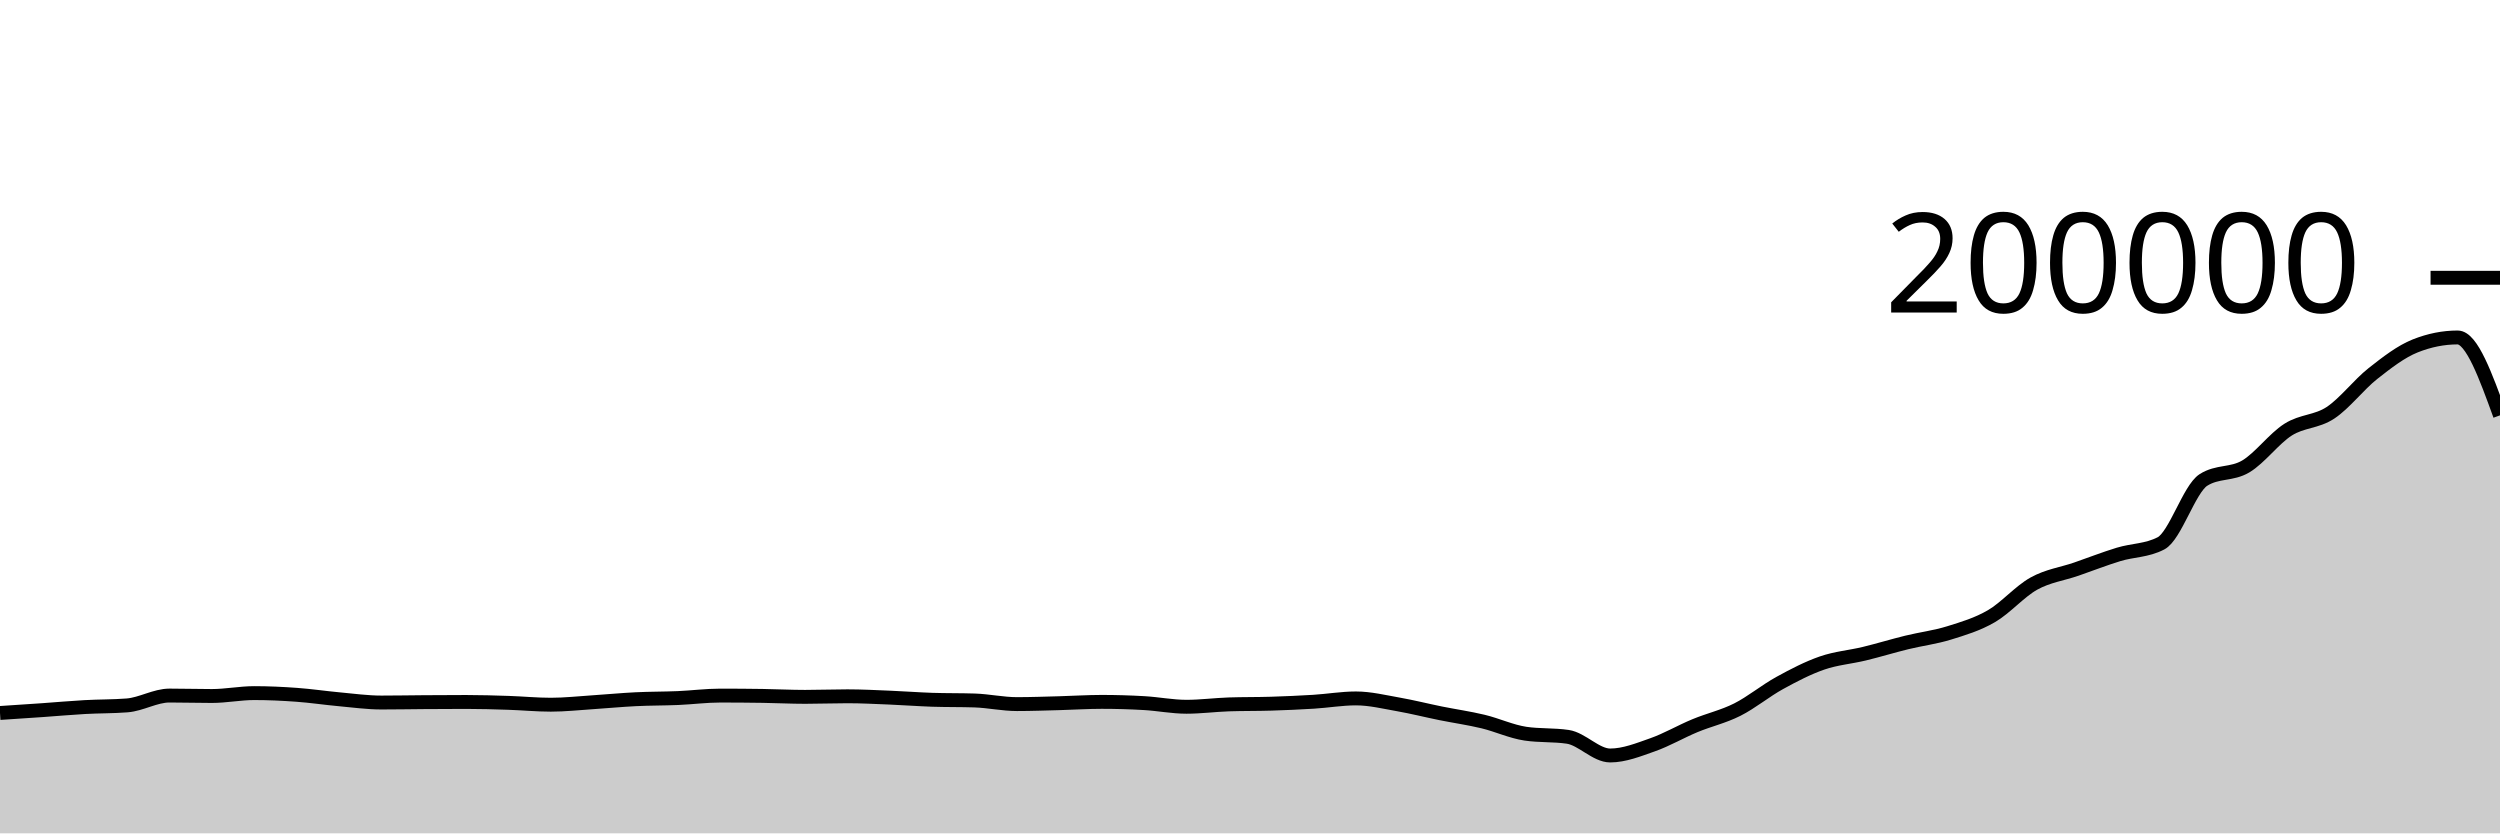
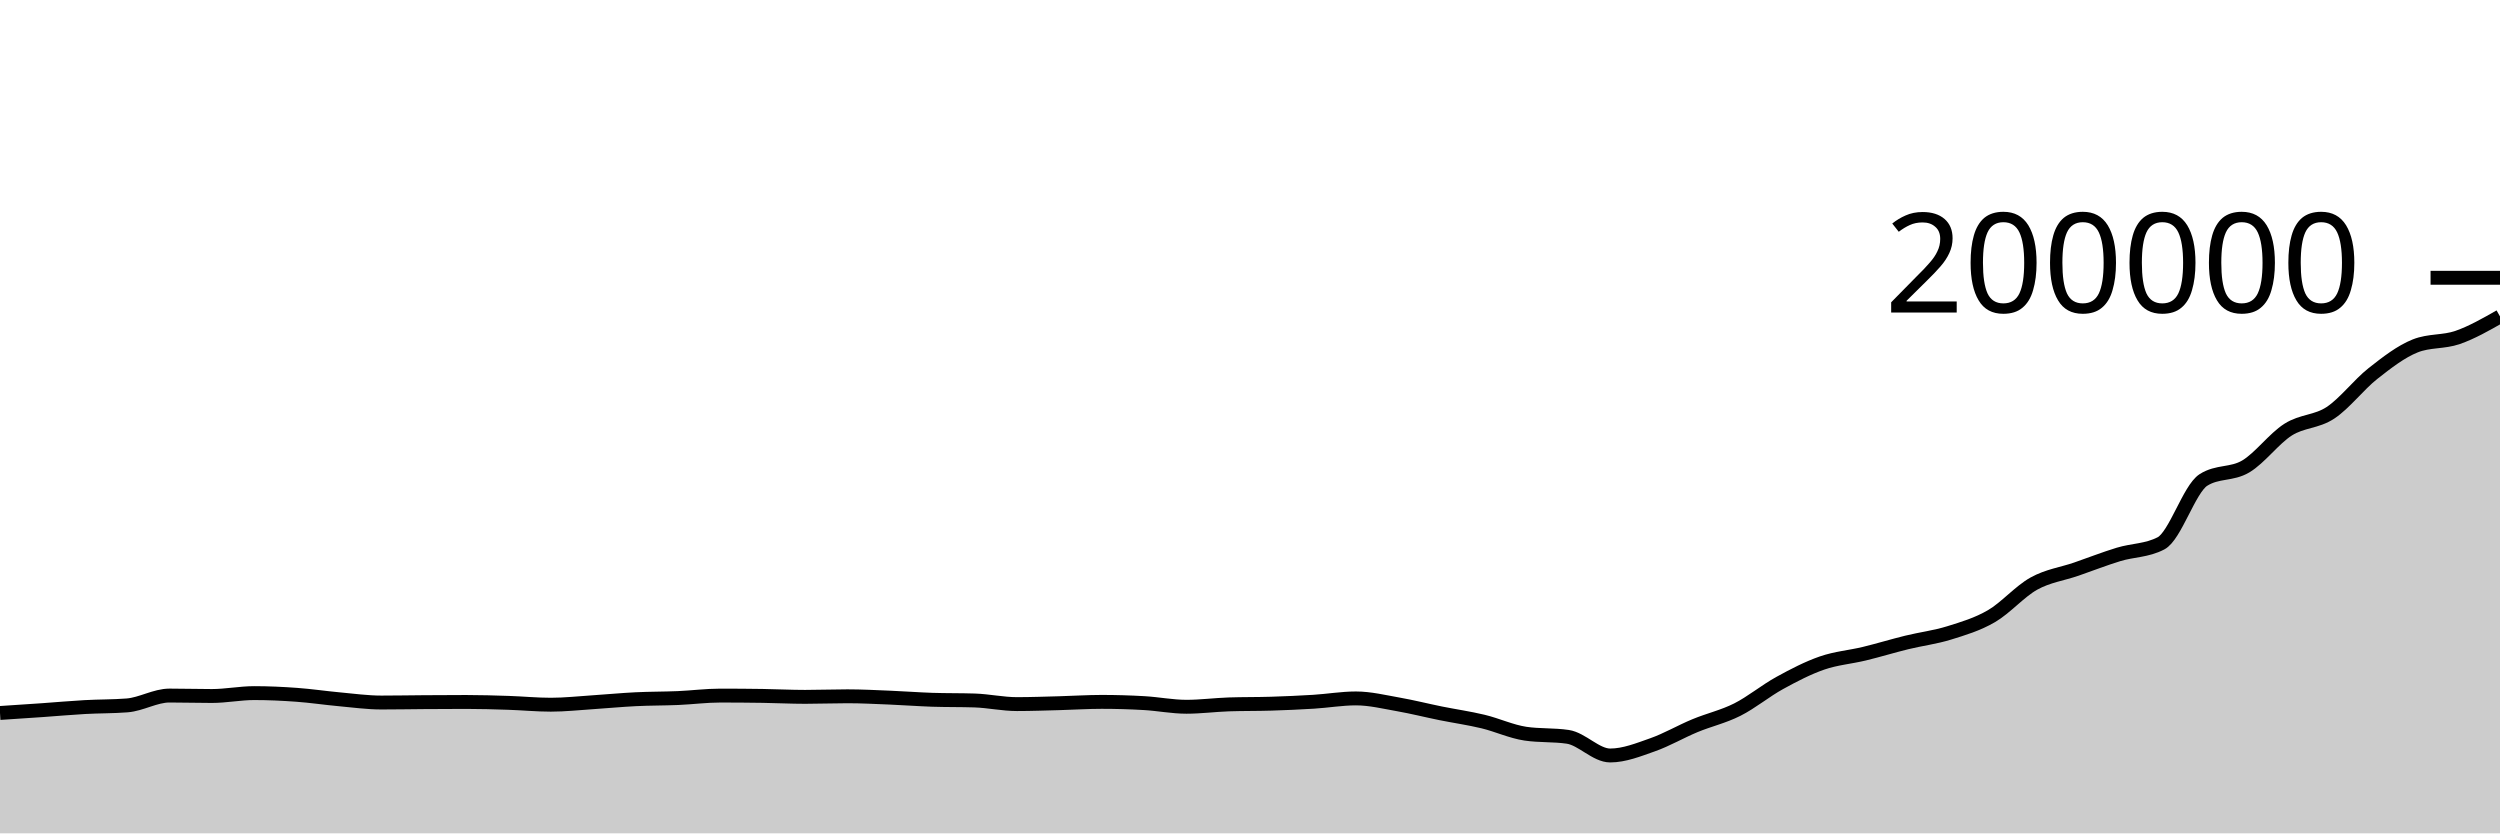
<svg xmlns="http://www.w3.org/2000/svg" viewBox="0 0 180 60">
  <g transform="translate(0,20)">
-     <path class="area" fill="rgba(0, 0, 0, 0.2)" d="M0,31.334C1.017,31.267,2.034,31.201,3.051,31.13C4.068,31.059,5.085,30.966,6.102,30.909C7.119,30.852,8.136,30.869,9.153,30.789C10.169,30.709,11.186,30.08,12.203,30.08C13.22,30.08,14.237,30.112,15.254,30.112C16.271,30.112,17.288,29.904,18.305,29.904C19.322,29.904,20.339,29.952,21.356,30.026C22.373,30.099,23.39,30.253,24.407,30.346C25.424,30.438,26.441,30.582,27.458,30.582C28.475,30.582,29.492,30.562,30.508,30.555C31.525,30.548,32.542,30.541,33.559,30.541C34.576,30.541,35.593,30.572,36.61,30.605C37.627,30.639,38.644,30.739,39.661,30.739C40.678,30.739,41.695,30.625,42.712,30.559C43.729,30.493,44.746,30.394,45.763,30.344C46.78,30.294,47.797,30.303,48.814,30.26C49.831,30.216,50.847,30.082,51.864,30.082C52.881,30.082,53.898,30.09,54.915,30.105C55.932,30.12,56.949,30.174,57.966,30.174C58.983,30.174,60,30.133,61.017,30.133C62.034,30.133,63.051,30.188,64.068,30.229C65.085,30.271,66.102,30.35,67.119,30.384C68.136,30.418,69.153,30.401,70.169,30.434C71.186,30.468,72.203,30.695,73.22,30.695C74.237,30.695,75.254,30.656,76.271,30.63C77.288,30.603,78.305,30.535,79.322,30.535C80.339,30.535,81.356,30.565,82.373,30.624C83.39,30.682,84.407,30.887,85.424,30.887C86.441,30.887,87.458,30.751,88.475,30.716C89.492,30.682,90.508,30.697,91.525,30.665C92.542,30.633,93.559,30.589,94.576,30.526C95.593,30.463,96.61,30.286,97.627,30.286C98.644,30.286,99.661,30.538,100.678,30.716C101.695,30.895,102.712,31.153,103.729,31.359C104.746,31.564,105.763,31.707,106.78,31.951C107.797,32.196,108.814,32.674,109.831,32.825C110.847,32.977,111.864,32.901,112.881,33.052C113.898,33.204,114.915,34.395,115.932,34.395C116.949,34.395,117.966,33.984,118.983,33.626C120,33.269,121.017,32.672,122.034,32.25C123.051,31.827,124.068,31.605,125.085,31.093C126.102,30.581,127.119,29.736,128.136,29.177C129.153,28.618,130.169,28.09,131.186,27.738C132.203,27.386,133.22,27.312,134.237,27.065C135.254,26.818,136.271,26.506,137.288,26.256C138.305,26.007,139.322,25.886,140.339,25.57C141.356,25.254,142.373,24.953,143.39,24.361C144.407,23.769,145.424,22.582,146.441,22.018C147.458,21.454,148.475,21.329,149.492,20.978C150.508,20.628,151.525,20.226,152.542,19.916C153.559,19.607,154.576,19.651,155.593,19.119C156.61,18.588,157.627,15.21,158.644,14.559C159.661,13.909,160.678,14.188,161.695,13.584C162.712,12.979,163.729,11.576,164.746,10.932C165.763,10.288,166.78,10.391,167.797,9.719C168.814,9.046,169.831,7.7,170.847,6.898C171.864,6.095,172.881,5.309,173.898,4.904C174.915,4.499,175.932,4.297,176.949,4.297C177.966,4.297,178.983,7.101,180,9.905L180,40C178.983,40,177.966,40,176.949,40C175.932,40,174.915,40,173.898,40C172.881,40,171.864,40,170.847,40C169.831,40,168.814,40,167.797,40C166.78,40,165.763,40,164.746,40C163.729,40,162.712,40,161.695,40C160.678,40,159.661,40,158.644,40C157.627,40,156.61,40,155.593,40C154.576,40,153.559,40,152.542,40C151.525,40,150.508,40,149.492,40C148.475,40,147.458,40,146.441,40C145.424,40,144.407,40,143.39,40C142.373,40,141.356,40,140.339,40C139.322,40,138.305,40,137.288,40C136.271,40,135.254,40,134.237,40C133.22,40,132.203,40,131.186,40C130.169,40,129.153,40,128.136,40C127.119,40,126.102,40,125.085,40C124.068,40,123.051,40,122.034,40C121.017,40,120,40,118.983,40C117.966,40,116.949,40,115.932,40C114.915,40,113.898,40,112.881,40C111.864,40,110.847,40,109.831,40C108.814,40,107.797,40,106.78,40C105.763,40,104.746,40,103.729,40C102.712,40,101.695,40,100.678,40C99.661,40,98.644,40,97.627,40C96.61,40,95.593,40,94.576,40C93.559,40,92.542,40,91.525,40C90.508,40,89.492,40,88.475,40C87.458,40,86.441,40,85.424,40C84.407,40,83.39,40,82.373,40C81.356,40,80.339,40,79.322,40C78.305,40,77.288,40,76.271,40C75.254,40,74.237,40,73.22,40C72.203,40,71.186,40,70.169,40C69.153,40,68.136,40,67.119,40C66.102,40,65.085,40,64.068,40C63.051,40,62.034,40,61.017,40C60,40,58.983,40,57.966,40C56.949,40,55.932,40,54.915,40C53.898,40,52.881,40,51.864,40C50.847,40,49.831,40,48.814,40C47.797,40,46.78,40,45.763,40C44.746,40,43.729,40,42.712,40C41.695,40,40.678,40,39.661,40C38.644,40,37.627,40,36.61,40C35.593,40,34.576,40,33.559,40C32.542,40,31.525,40,30.508,40C29.492,40,28.475,40,27.458,40C26.441,40,25.424,40,24.407,40C23.39,40,22.373,40,21.356,40C20.339,40,19.322,40,18.305,40C17.288,40,16.271,40,15.254,40C14.237,40,13.22,40,12.203,40C11.186,40,10.169,40,9.153,40C8.136,40,7.119,40,6.102,40C5.085,40,4.068,40,3.051,40C2.034,40,1.017,40,0,40Z" />
-     <path class="line" stroke="black" fill="none" d="M0,31.334C1.017,31.267,2.034,31.201,3.051,31.13C4.068,31.059,5.085,30.966,6.102,30.909C7.119,30.852,8.136,30.869,9.153,30.789C10.169,30.709,11.186,30.08,12.203,30.08C13.22,30.08,14.237,30.112,15.254,30.112C16.271,30.112,17.288,29.904,18.305,29.904C19.322,29.904,20.339,29.952,21.356,30.026C22.373,30.099,23.39,30.253,24.407,30.346C25.424,30.438,26.441,30.582,27.458,30.582C28.475,30.582,29.492,30.562,30.508,30.555C31.525,30.548,32.542,30.541,33.559,30.541C34.576,30.541,35.593,30.572,36.61,30.605C37.627,30.639,38.644,30.739,39.661,30.739C40.678,30.739,41.695,30.625,42.712,30.559C43.729,30.493,44.746,30.394,45.763,30.344C46.78,30.294,47.797,30.303,48.814,30.26C49.831,30.216,50.847,30.082,51.864,30.082C52.881,30.082,53.898,30.09,54.915,30.105C55.932,30.12,56.949,30.174,57.966,30.174C58.983,30.174,60,30.133,61.017,30.133C62.034,30.133,63.051,30.188,64.068,30.229C65.085,30.271,66.102,30.35,67.119,30.384C68.136,30.418,69.153,30.401,70.169,30.434C71.186,30.468,72.203,30.695,73.22,30.695C74.237,30.695,75.254,30.656,76.271,30.63C77.288,30.603,78.305,30.535,79.322,30.535C80.339,30.535,81.356,30.565,82.373,30.624C83.39,30.682,84.407,30.887,85.424,30.887C86.441,30.887,87.458,30.751,88.475,30.716C89.492,30.682,90.508,30.697,91.525,30.665C92.542,30.633,93.559,30.589,94.576,30.526C95.593,30.463,96.61,30.286,97.627,30.286C98.644,30.286,99.661,30.538,100.678,30.716C101.695,30.895,102.712,31.153,103.729,31.359C104.746,31.564,105.763,31.707,106.78,31.951C107.797,32.196,108.814,32.674,109.831,32.825C110.847,32.977,111.864,32.901,112.881,33.052C113.898,33.204,114.915,34.395,115.932,34.395C116.949,34.395,117.966,33.984,118.983,33.626C120,33.269,121.017,32.672,122.034,32.25C123.051,31.827,124.068,31.605,125.085,31.093C126.102,30.581,127.119,29.736,128.136,29.177C129.153,28.618,130.169,28.09,131.186,27.738C132.203,27.386,133.22,27.312,134.237,27.065C135.254,26.818,136.271,26.506,137.288,26.256C138.305,26.007,139.322,25.886,140.339,25.57C141.356,25.254,142.373,24.953,143.39,24.361C144.407,23.769,145.424,22.582,146.441,22.018C147.458,21.454,148.475,21.329,149.492,20.978C150.508,20.628,151.525,20.226,152.542,19.916C153.559,19.607,154.576,19.651,155.593,19.119C156.61,18.588,157.627,15.21,158.644,14.559C159.661,13.909,160.678,14.188,161.695,13.584C162.712,12.979,163.729,11.576,164.746,10.932C165.763,10.288,166.78,10.391,167.797,9.719C168.814,9.046,169.831,7.7,170.847,6.898C171.864,6.095,172.881,5.309,173.898,4.904C174.915,4.499,175.932,4.297,176.949,4.297C177.966,4.297,178.983,7.101,180,9.905" />
+     <path class="area" fill="rgba(0, 0, 0, 0.2)" d="M0,31.334C1.017,31.267,2.034,31.201,3.051,31.13C4.068,31.059,5.085,30.966,6.102,30.909C7.119,30.852,8.136,30.869,9.153,30.789C10.169,30.709,11.186,30.08,12.203,30.08C13.22,30.08,14.237,30.112,15.254,30.112C16.271,30.112,17.288,29.904,18.305,29.904C19.322,29.904,20.339,29.952,21.356,30.026C22.373,30.099,23.39,30.253,24.407,30.346C25.424,30.438,26.441,30.582,27.458,30.582C28.475,30.582,29.492,30.562,30.508,30.555C31.525,30.548,32.542,30.541,33.559,30.541C34.576,30.541,35.593,30.572,36.61,30.605C37.627,30.639,38.644,30.739,39.661,30.739C40.678,30.739,41.695,30.625,42.712,30.559C43.729,30.493,44.746,30.394,45.763,30.344C46.78,30.294,47.797,30.303,48.814,30.26C49.831,30.216,50.847,30.082,51.864,30.082C52.881,30.082,53.898,30.09,54.915,30.105C55.932,30.12,56.949,30.174,57.966,30.174C58.983,30.174,60,30.133,61.017,30.133C62.034,30.133,63.051,30.188,64.068,30.229C65.085,30.271,66.102,30.35,67.119,30.384C68.136,30.418,69.153,30.401,70.169,30.434C71.186,30.468,72.203,30.695,73.22,30.695C74.237,30.695,75.254,30.656,76.271,30.63C77.288,30.603,78.305,30.535,79.322,30.535C80.339,30.535,81.356,30.565,82.373,30.624C83.39,30.682,84.407,30.887,85.424,30.887C86.441,30.887,87.458,30.751,88.475,30.716C89.492,30.682,90.508,30.697,91.525,30.665C92.542,30.633,93.559,30.589,94.576,30.526C95.593,30.463,96.61,30.286,97.627,30.286C98.644,30.286,99.661,30.538,100.678,30.716C101.695,30.895,102.712,31.153,103.729,31.359C104.746,31.564,105.763,31.707,106.78,31.951C107.797,32.196,108.814,32.674,109.831,32.825C110.847,32.977,111.864,32.901,112.881,33.052C113.898,33.204,114.915,34.395,115.932,34.395C116.949,34.395,117.966,33.984,118.983,33.626C120,33.269,121.017,32.672,122.034,32.25C123.051,31.827,124.068,31.605,125.085,31.093C126.102,30.581,127.119,29.736,128.136,29.177C129.153,28.618,130.169,28.09,131.186,27.738C132.203,27.386,133.22,27.312,134.237,27.065C135.254,26.818,136.271,26.506,137.288,26.256C138.305,26.007,139.322,25.886,140.339,25.57C141.356,25.254,142.373,24.953,143.39,24.361C144.407,23.769,145.424,22.582,146.441,22.018C147.458,21.454,148.475,21.329,149.492,20.978C150.508,20.628,151.525,20.226,152.542,19.916C153.559,19.607,154.576,19.651,155.593,19.119C156.61,18.588,157.627,15.21,158.644,14.559C159.661,13.909,160.678,14.188,161.695,13.584C162.712,12.979,163.729,11.576,164.746,10.932C165.763,10.288,166.78,10.391,167.797,9.719C168.814,9.046,169.831,7.7,170.847,6.898C171.864,6.095,172.881,5.309,173.898,4.904C174.915,4.499,175.932,4.65,176.949,4.297C177.966,3.943,178.983,3.363,180,2.783L180,40C178.983,40,177.966,40,176.949,40C175.932,40,174.915,40,173.898,40C172.881,40,171.864,40,170.847,40C169.831,40,168.814,40,167.797,40C166.78,40,165.763,40,164.746,40C163.729,40,162.712,40,161.695,40C160.678,40,159.661,40,158.644,40C157.627,40,156.61,40,155.593,40C154.576,40,153.559,40,152.542,40C151.525,40,150.508,40,149.492,40C148.475,40,147.458,40,146.441,40C145.424,40,144.407,40,143.39,40C142.373,40,141.356,40,140.339,40C139.322,40,138.305,40,137.288,40C136.271,40,135.254,40,134.237,40C133.22,40,132.203,40,131.186,40C130.169,40,129.153,40,128.136,40C127.119,40,126.102,40,125.085,40C124.068,40,123.051,40,122.034,40C121.017,40,120,40,118.983,40C117.966,40,116.949,40,115.932,40C114.915,40,113.898,40,112.881,40C111.864,40,110.847,40,109.831,40C108.814,40,107.797,40,106.78,40C105.763,40,104.746,40,103.729,40C102.712,40,101.695,40,100.678,40C99.661,40,98.644,40,97.627,40C96.61,40,95.593,40,94.576,40C93.559,40,92.542,40,91.525,40C90.508,40,89.492,40,88.475,40C87.458,40,86.441,40,85.424,40C84.407,40,83.39,40,82.373,40C81.356,40,80.339,40,79.322,40C78.305,40,77.288,40,76.271,40C75.254,40,74.237,40,73.22,40C72.203,40,71.186,40,70.169,40C69.153,40,68.136,40,67.119,40C66.102,40,65.085,40,64.068,40C63.051,40,62.034,40,61.017,40C60,40,58.983,40,57.966,40C56.949,40,55.932,40,54.915,40C53.898,40,52.881,40,51.864,40C50.847,40,49.831,40,48.814,40C47.797,40,46.78,40,45.763,40C44.746,40,43.729,40,42.712,40C41.695,40,40.678,40,39.661,40C38.644,40,37.627,40,36.61,40C35.593,40,34.576,40,33.559,40C32.542,40,31.525,40,30.508,40C29.492,40,28.475,40,27.458,40C26.441,40,25.424,40,24.407,40C23.39,40,22.373,40,21.356,40C20.339,40,19.322,40,18.305,40C17.288,40,16.271,40,15.254,40C14.237,40,13.22,40,12.203,40C11.186,40,10.169,40,9.153,40C8.136,40,7.119,40,6.102,40C5.085,40,4.068,40,3.051,40C2.034,40,1.017,40,0,40Z" />
+     <path class="line" stroke="black" fill="none" d="M0,31.334C1.017,31.267,2.034,31.201,3.051,31.13C4.068,31.059,5.085,30.966,6.102,30.909C7.119,30.852,8.136,30.869,9.153,30.789C10.169,30.709,11.186,30.08,12.203,30.08C13.22,30.08,14.237,30.112,15.254,30.112C16.271,30.112,17.288,29.904,18.305,29.904C19.322,29.904,20.339,29.952,21.356,30.026C22.373,30.099,23.39,30.253,24.407,30.346C25.424,30.438,26.441,30.582,27.458,30.582C28.475,30.582,29.492,30.562,30.508,30.555C31.525,30.548,32.542,30.541,33.559,30.541C34.576,30.541,35.593,30.572,36.61,30.605C37.627,30.639,38.644,30.739,39.661,30.739C40.678,30.739,41.695,30.625,42.712,30.559C43.729,30.493,44.746,30.394,45.763,30.344C46.78,30.294,47.797,30.303,48.814,30.26C49.831,30.216,50.847,30.082,51.864,30.082C52.881,30.082,53.898,30.09,54.915,30.105C55.932,30.12,56.949,30.174,57.966,30.174C58.983,30.174,60,30.133,61.017,30.133C62.034,30.133,63.051,30.188,64.068,30.229C65.085,30.271,66.102,30.35,67.119,30.384C68.136,30.418,69.153,30.401,70.169,30.434C71.186,30.468,72.203,30.695,73.22,30.695C74.237,30.695,75.254,30.656,76.271,30.63C77.288,30.603,78.305,30.535,79.322,30.535C80.339,30.535,81.356,30.565,82.373,30.624C83.39,30.682,84.407,30.887,85.424,30.887C86.441,30.887,87.458,30.751,88.475,30.716C89.492,30.682,90.508,30.697,91.525,30.665C92.542,30.633,93.559,30.589,94.576,30.526C95.593,30.463,96.61,30.286,97.627,30.286C98.644,30.286,99.661,30.538,100.678,30.716C101.695,30.895,102.712,31.153,103.729,31.359C104.746,31.564,105.763,31.707,106.78,31.951C107.797,32.196,108.814,32.674,109.831,32.825C110.847,32.977,111.864,32.901,112.881,33.052C113.898,33.204,114.915,34.395,115.932,34.395C116.949,34.395,117.966,33.984,118.983,33.626C120,33.269,121.017,32.672,122.034,32.25C123.051,31.827,124.068,31.605,125.085,31.093C126.102,30.581,127.119,29.736,128.136,29.177C129.153,28.618,130.169,28.09,131.186,27.738C132.203,27.386,133.22,27.312,134.237,27.065C135.254,26.818,136.271,26.506,137.288,26.256C138.305,26.007,139.322,25.886,140.339,25.57C141.356,25.254,142.373,24.953,143.39,24.361C144.407,23.769,145.424,22.582,146.441,22.018C147.458,21.454,148.475,21.329,149.492,20.978C150.508,20.628,151.525,20.226,152.542,19.916C153.559,19.607,154.576,19.651,155.593,19.119C156.61,18.588,157.627,15.21,158.644,14.559C159.661,13.909,160.678,14.188,161.695,13.584C162.712,12.979,163.729,11.576,164.746,10.932C165.763,10.288,166.78,10.391,167.797,9.719C168.814,9.046,169.831,7.7,170.847,6.898C171.864,6.095,172.881,5.309,173.898,4.904C174.915,4.499,175.932,4.65,176.949,4.297C177.966,3.943,178.983,3.363,180,2.783" />
    <path class="axis-ceiling" stroke-width="1" stroke="black" fill="none" d="M175,0L180,0" />
    <text class="axis-ceiling-label" font-family="sans-serif" text-anchor="end" font-size="10px" x="170" y="2.5">200000</text>
  </g>
</svg>
